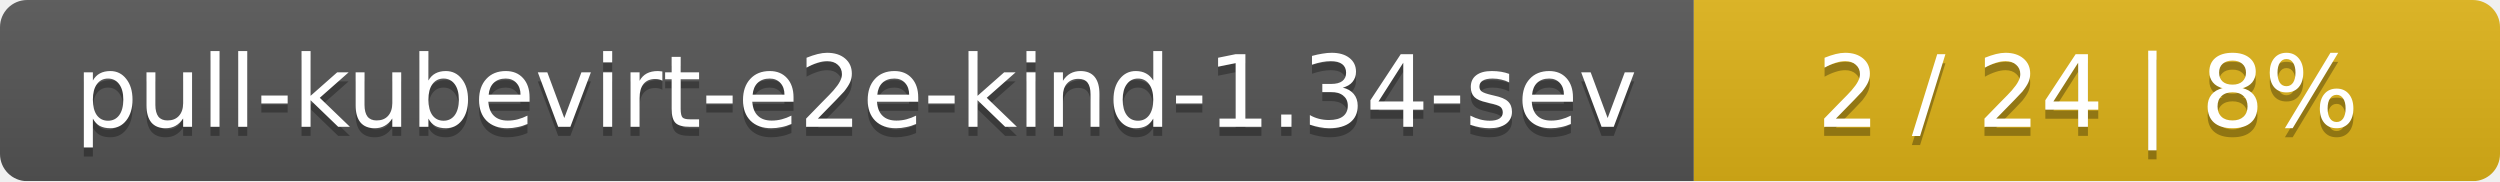
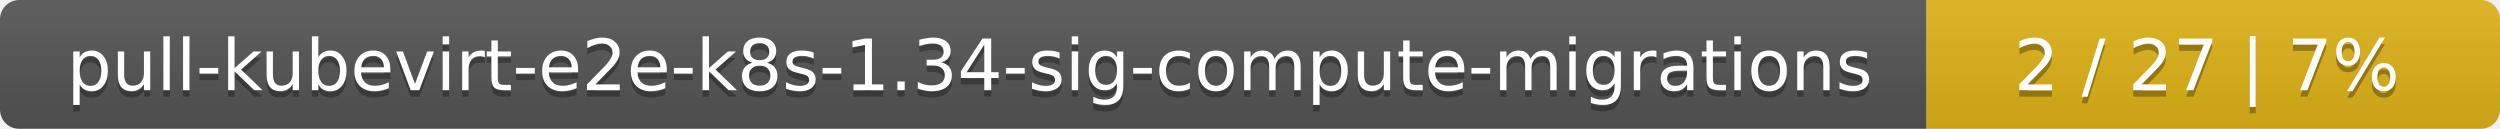
- <svg xmlns="http://www.w3.org/2000/svg" width="276" height="20">
+ <svg xmlns="http://www.w3.org/2000/svg" width="388" height="20">
  <linearGradient id="smooth" x2="0" y2="100%">
    <stop offset="0" stop-color="#bbb" stop-opacity=".1" />
    <stop offset="1" stop-opacity=".1" />
  </linearGradient>
  <mask id="round">
-     <rect width="276" height="20" rx="3" fill="#fff" />
+     <rect width="388" height="20" rx="3" fill="#fff" />
  </mask>
  <g mask="url(#round)">
-     <rect width="187" height="20" fill="#555" />
-     <rect x="187" width="89" height="20" fill="#dfb317" />
-     <rect width="276" height="20" fill="url(#smooth)" />
+     <rect width="299" height="20" fill="#555" />
+     <rect x="299" width="89" height="20" fill="#dfb317" />
+     <rect width="388" height="20" fill="url(#smooth)" />
  </g>
  <g fill="#fff" text-anchor="middle" font-family="DejaVu Sans,Verdana,Geneva,sans-serif" font-size="11">
-     <text x="94.5" y="15" fill="#010101" fill-opacity=".3">pull-kubevirt-e2e-kind-1.34-sev</text>
-     <text x="94.5" y="14">pull-kubevirt-e2e-kind-1.34-sev</text>
-     <text x="230.5" y="15" fill="#010101" fill-opacity=".3">2 / 24    |    8%</text>
-     <text x="230.5" y="14">2 / 24    |    8%</text>
+     <text x="150.5" y="15" fill="#010101" fill-opacity=".3">pull-kubevirt-e2e-k8s-1.34-sig-compute-migrations</text>
+     <text x="150.5" y="14">pull-kubevirt-e2e-k8s-1.34-sig-compute-migrations</text>
+     <text x="342.5" y="15" fill="#010101" fill-opacity=".3">2 / 27    |    7%</text>
+     <text x="342.5" y="14">2 / 27    |    7%</text>
  </g>
</svg>
